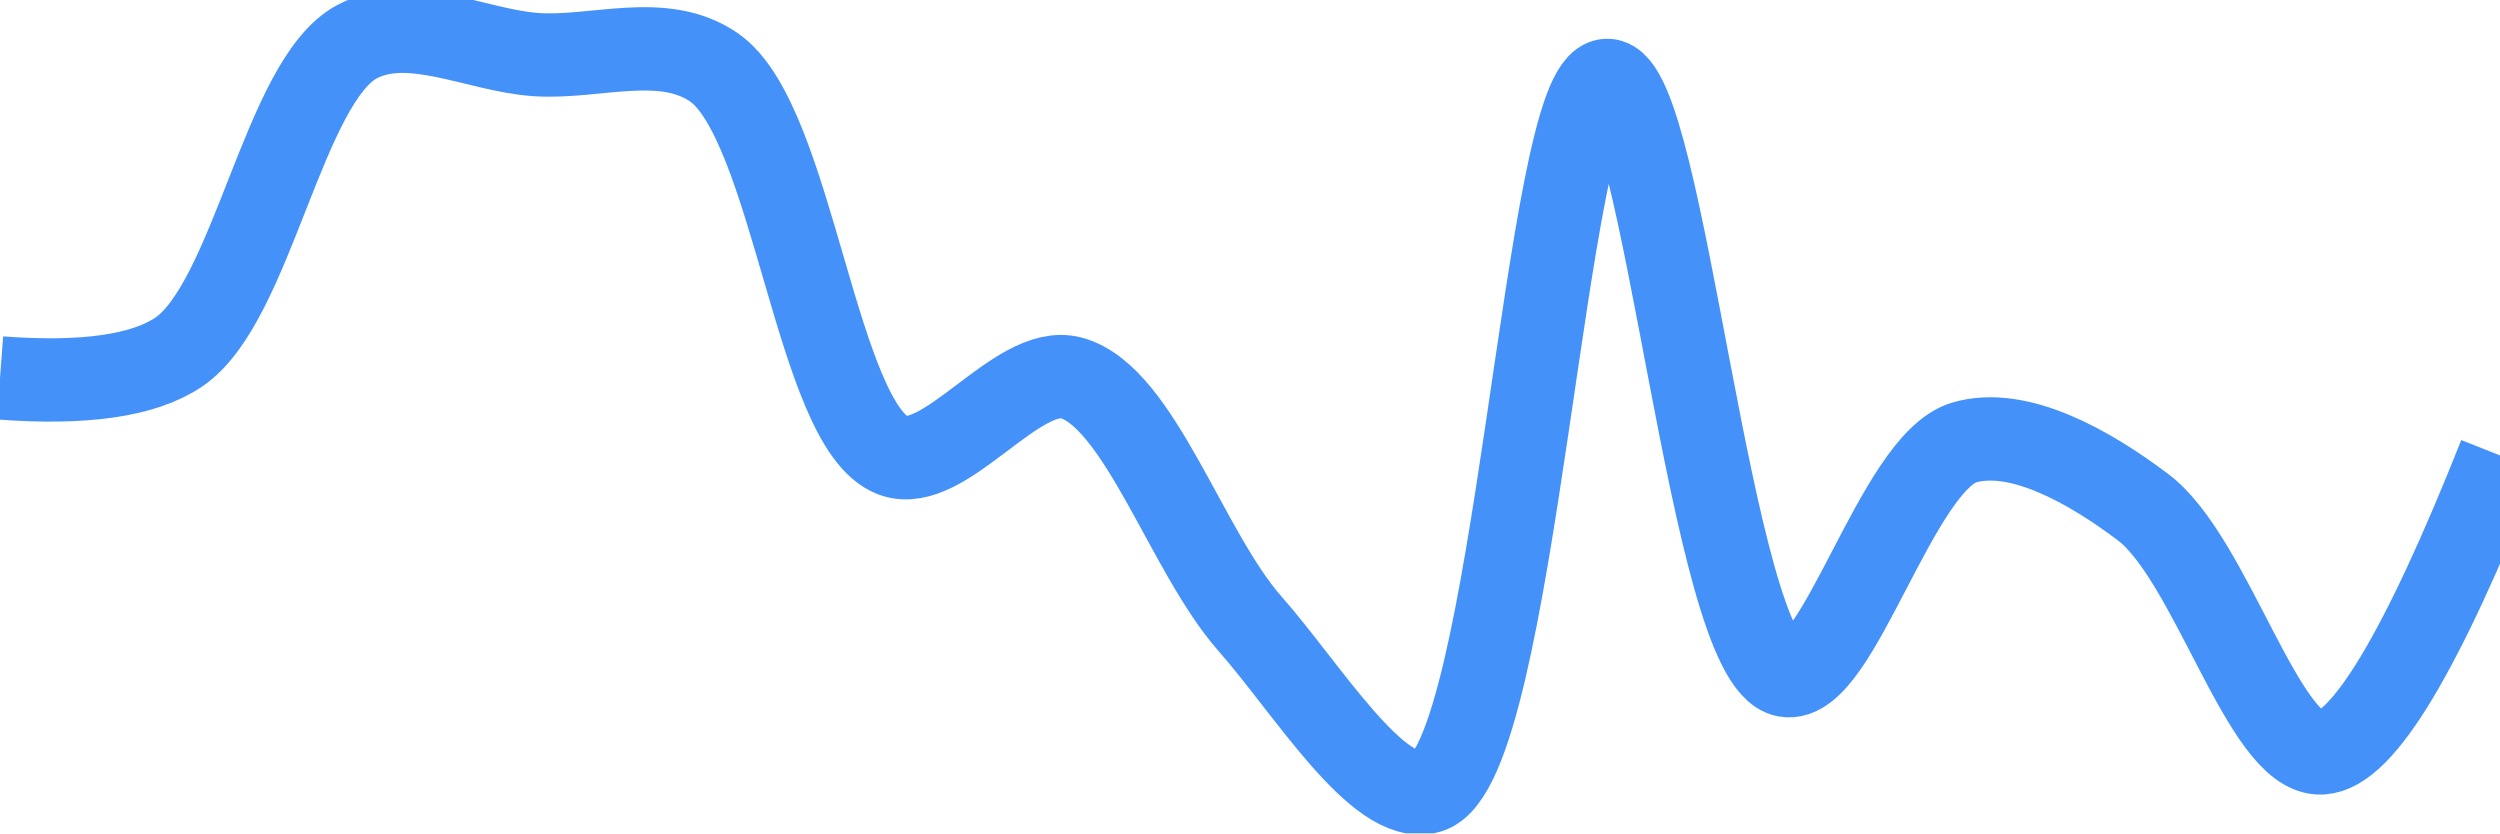
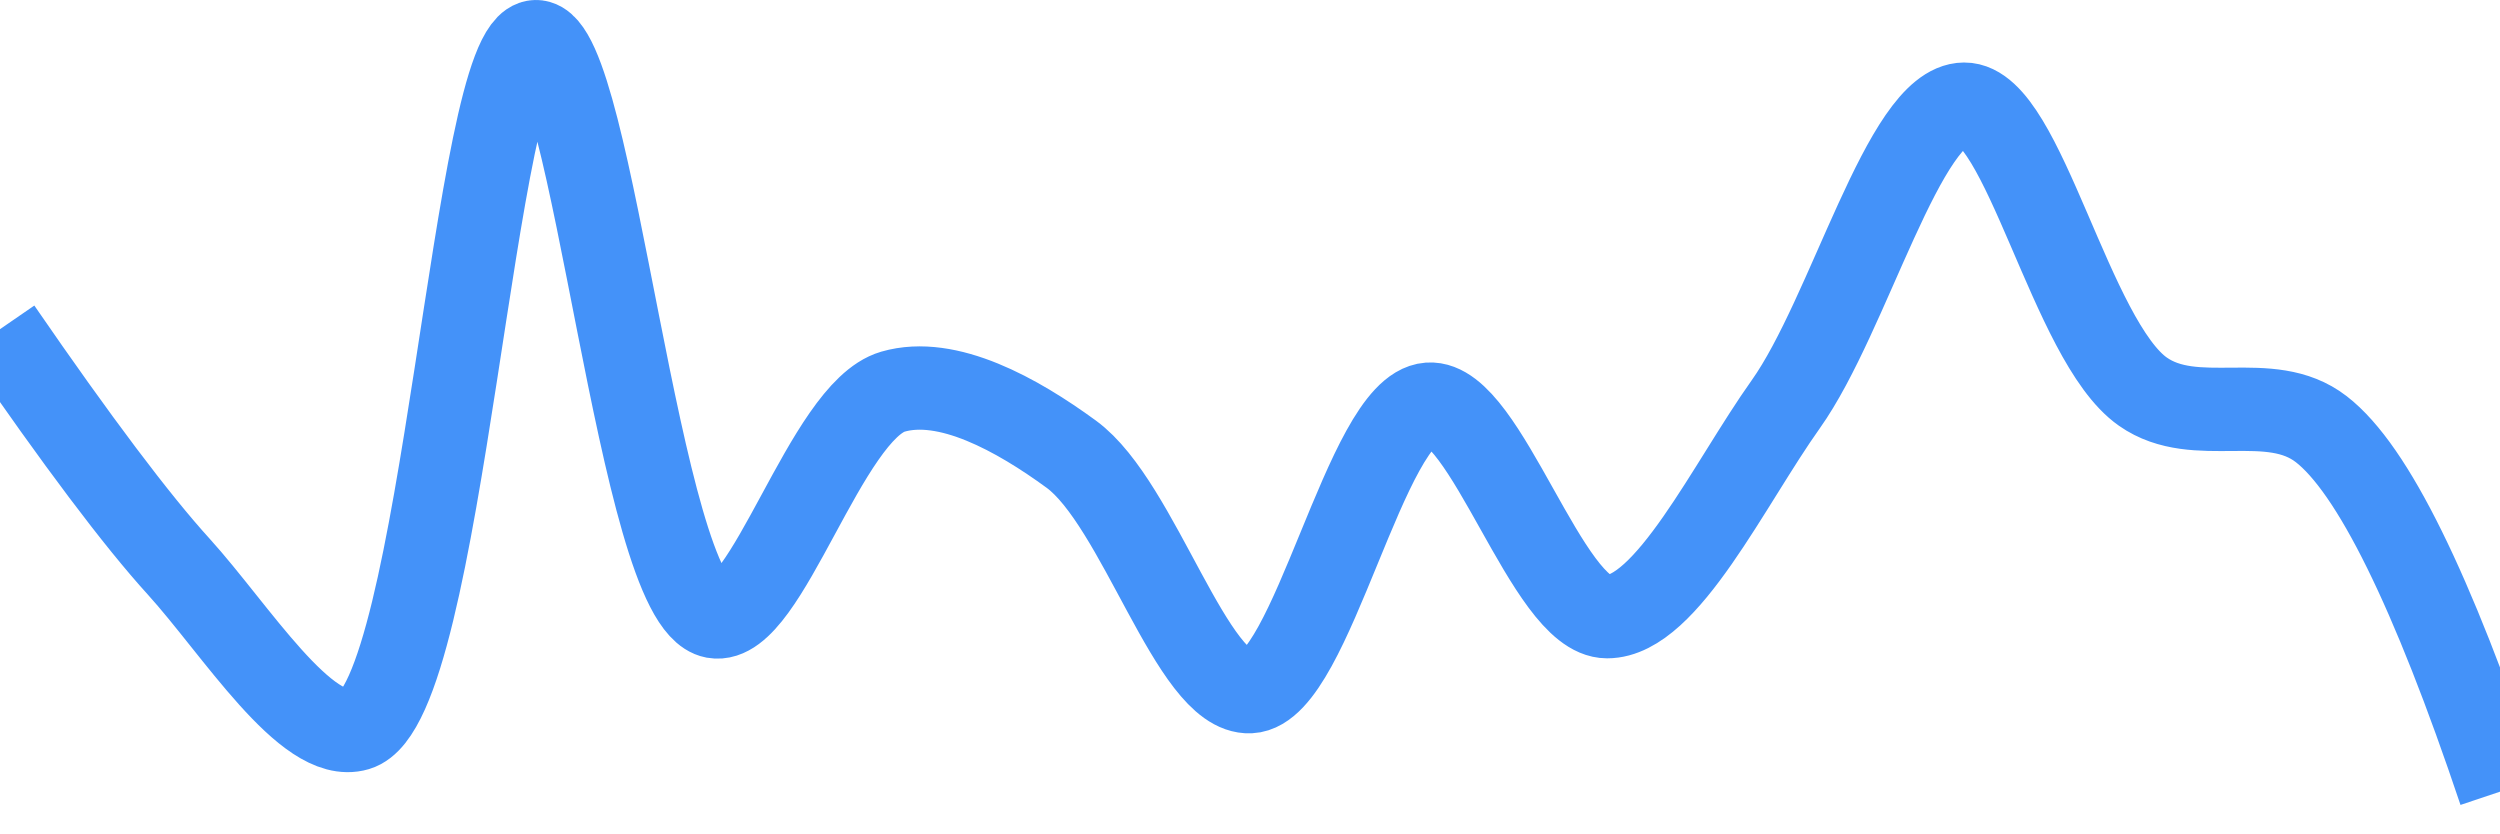
<svg xmlns="http://www.w3.org/2000/svg" class="main-svg" width="60" height="20" style="" viewBox="0 0 60 20">
  <rect x="0" y="0" width="60" height="20" style="fill: rgb(0, 0, 0); fill-opacity: 0;" />
-   <defs id="defs-db892b">
+   <defs id="defs-cb5946">
    <g class="clips">
-       <clipPath id="clipdb892bxyplot" class="plotclip">
+       <clipPath id="clipcb5946xyplot" class="plotclip">
        <rect width="60" height="20" />
      </clipPath>
-       <clipPath class="axesclip" id="clipdb892bx">
+       <clipPath class="axesclip" id="clipcb5946x">
        <rect x="0" y="0" width="60" height="20" />
      </clipPath>
-       <clipPath class="axesclip" id="clipdb892by">
+       <clipPath class="axesclip" id="clipcb5946y">
        <rect x="0" y="0" width="60" height="20" />
      </clipPath>
-       <clipPath class="axesclip" id="clipdb892bxy">
+       <clipPath class="axesclip" id="clipcb5946xy">
        <rect x="0" y="0" width="60" height="20" />
      </clipPath>
    </g>
    <g class="gradients" />
    <g class="patterns" />
  </defs>
  <g class="bglayer">
    <rect class="bg" x="0" y="0" width="60" height="20" style="fill: rgb(0, 0, 0); fill-opacity: 0; stroke-width: 0;" />
  </g>
  <g class="layer-below">
    <g class="imagelayer" />
    <g class="shapelayer" />
  </g>
  <g class="cartesianlayer">
    <g class="subplot xy">
      <g class="layer-subplot">
        <g class="shapelayer" />
        <g class="imagelayer" />
      </g>
      <g class="minor-gridlayer">
        <g class="x" />
        <g class="y" />
      </g>
      <g class="gridlayer">
        <g class="x" />
        <g class="y" />
      </g>
      <g class="zerolinelayer" />
      <g class="layer-between">
        <g class="shapelayer" />
        <g class="imagelayer" />
      </g>
      <path class="xlines-below" />
      <path class="ylines-below" />
      <g class="overlines-below" />
      <g class="xaxislayer-below" />
      <g class="yaxislayer-below" />
      <g class="overaxes-below" />
      <g class="overplot">
-         <g class="xy" transform="" clip-path="url(#clipdb892bxyplot)">
+         <g class="xy" transform="" clip-path="url(#clipcb5946xyplot)">
          <g class="scatterlayer mlayer">
-             <g class="trace scatter trace68e471" style="stroke-miterlimit: 2; opacity: 1;">
+             <g class="trace scatter tracea1af7c" style="stroke-miterlimit: 2; opacity: 1;">
              <g class="fills" />
              <g class="errorbars" />
              <g class="lines">
-                 <path class="js-line" d="M0,9.07Q3.03,9.3 4.29,8.45C6.06,7.25 6.8,1.94 8.57,1C9.83,0.33 11.43,1.21 12.86,1.31C14.29,1.41 15.91,0.77 17.14,1.62C19.04,2.94 19.59,10.23 21.43,10.93C22.67,11.4 24.41,8.72 25.71,9.07C27.34,9.51 28.48,13.25 30,14.97C31.36,16.51 33.08,19.35 34.29,19C36.38,18.39 37.08,1.96 38.57,1.93C39.94,1.9 41.05,15.88 42.86,16.21C44.11,16.44 45.52,11.1 47.14,10.62C48.44,10.24 50.13,11.19 51.43,12.17C53.07,13.4 54.33,18.13 55.71,18.07Q57.19,18.01 60,10.93" style="vector-effect: none; fill: none; stroke: rgb(68, 146, 249); stroke-opacity: 1; stroke-width: 2px; opacity: 1;" />
+                 <path class="js-line" d="M0,7.9Q2.78,11.94 4.29,13.6C5.65,15.1 7.36,17.86 8.57,17.5C10.64,16.88 11.37,1.03 12.86,1C14.23,0.97 15.33,14.46 17.14,14.8C18.39,15.03 19.82,9.87 21.43,9.4C22.74,9.02 24.41,9.95 25.71,10.9C27.34,12.09 28.61,16.66 30,16.6C31.48,16.53 32.78,9.81 34.29,9.7C35.65,9.6 37.14,14.8 38.57,14.8C40,14.8 41.5,11.61 42.86,9.7C44.38,7.56 45.7,2.51 47.14,2.5C48.56,2.49 49.7,8.19 51.43,9.4C52.7,10.29 54.47,9.34 55.71,10.3Q57.56,11.73 60,19" style="vector-effect: none; fill: none; stroke: rgb(68, 146, 249); stroke-opacity: 1; stroke-width: 2px; opacity: 1;" />
              </g>
              <g class="points" />
              <g class="text" />
            </g>
          </g>
        </g>
      </g>
      <path class="xlines-above crisp" d="M0,0" style="fill: none;" />
      <path class="ylines-above crisp" d="M0,0" style="fill: none;" />
      <g class="overlines-above" />
      <g class="xaxislayer-above" />
      <g class="yaxislayer-above" />
      <g class="overaxes-above" />
    </g>
  </g>
  <g class="polarlayer" />
  <g class="smithlayer" />
  <g class="ternarylayer" />
  <g class="geolayer" />
  <g class="funnelarealayer" />
  <g class="pielayer" />
  <g class="iciclelayer" />
  <g class="treemaplayer" />
  <g class="sunburstlayer" />
  <g class="glimages" />
-   <defs id="topdefs-db892b">
+   <defs id="topdefs-cb5946">
    <g class="clips" />
  </defs>
  <g class="layer-above">
    <g class="imagelayer" />
    <g class="shapelayer" />
  </g>
  <g class="infolayer">
    <g class="g-gtitle" />
  </g>
</svg>
